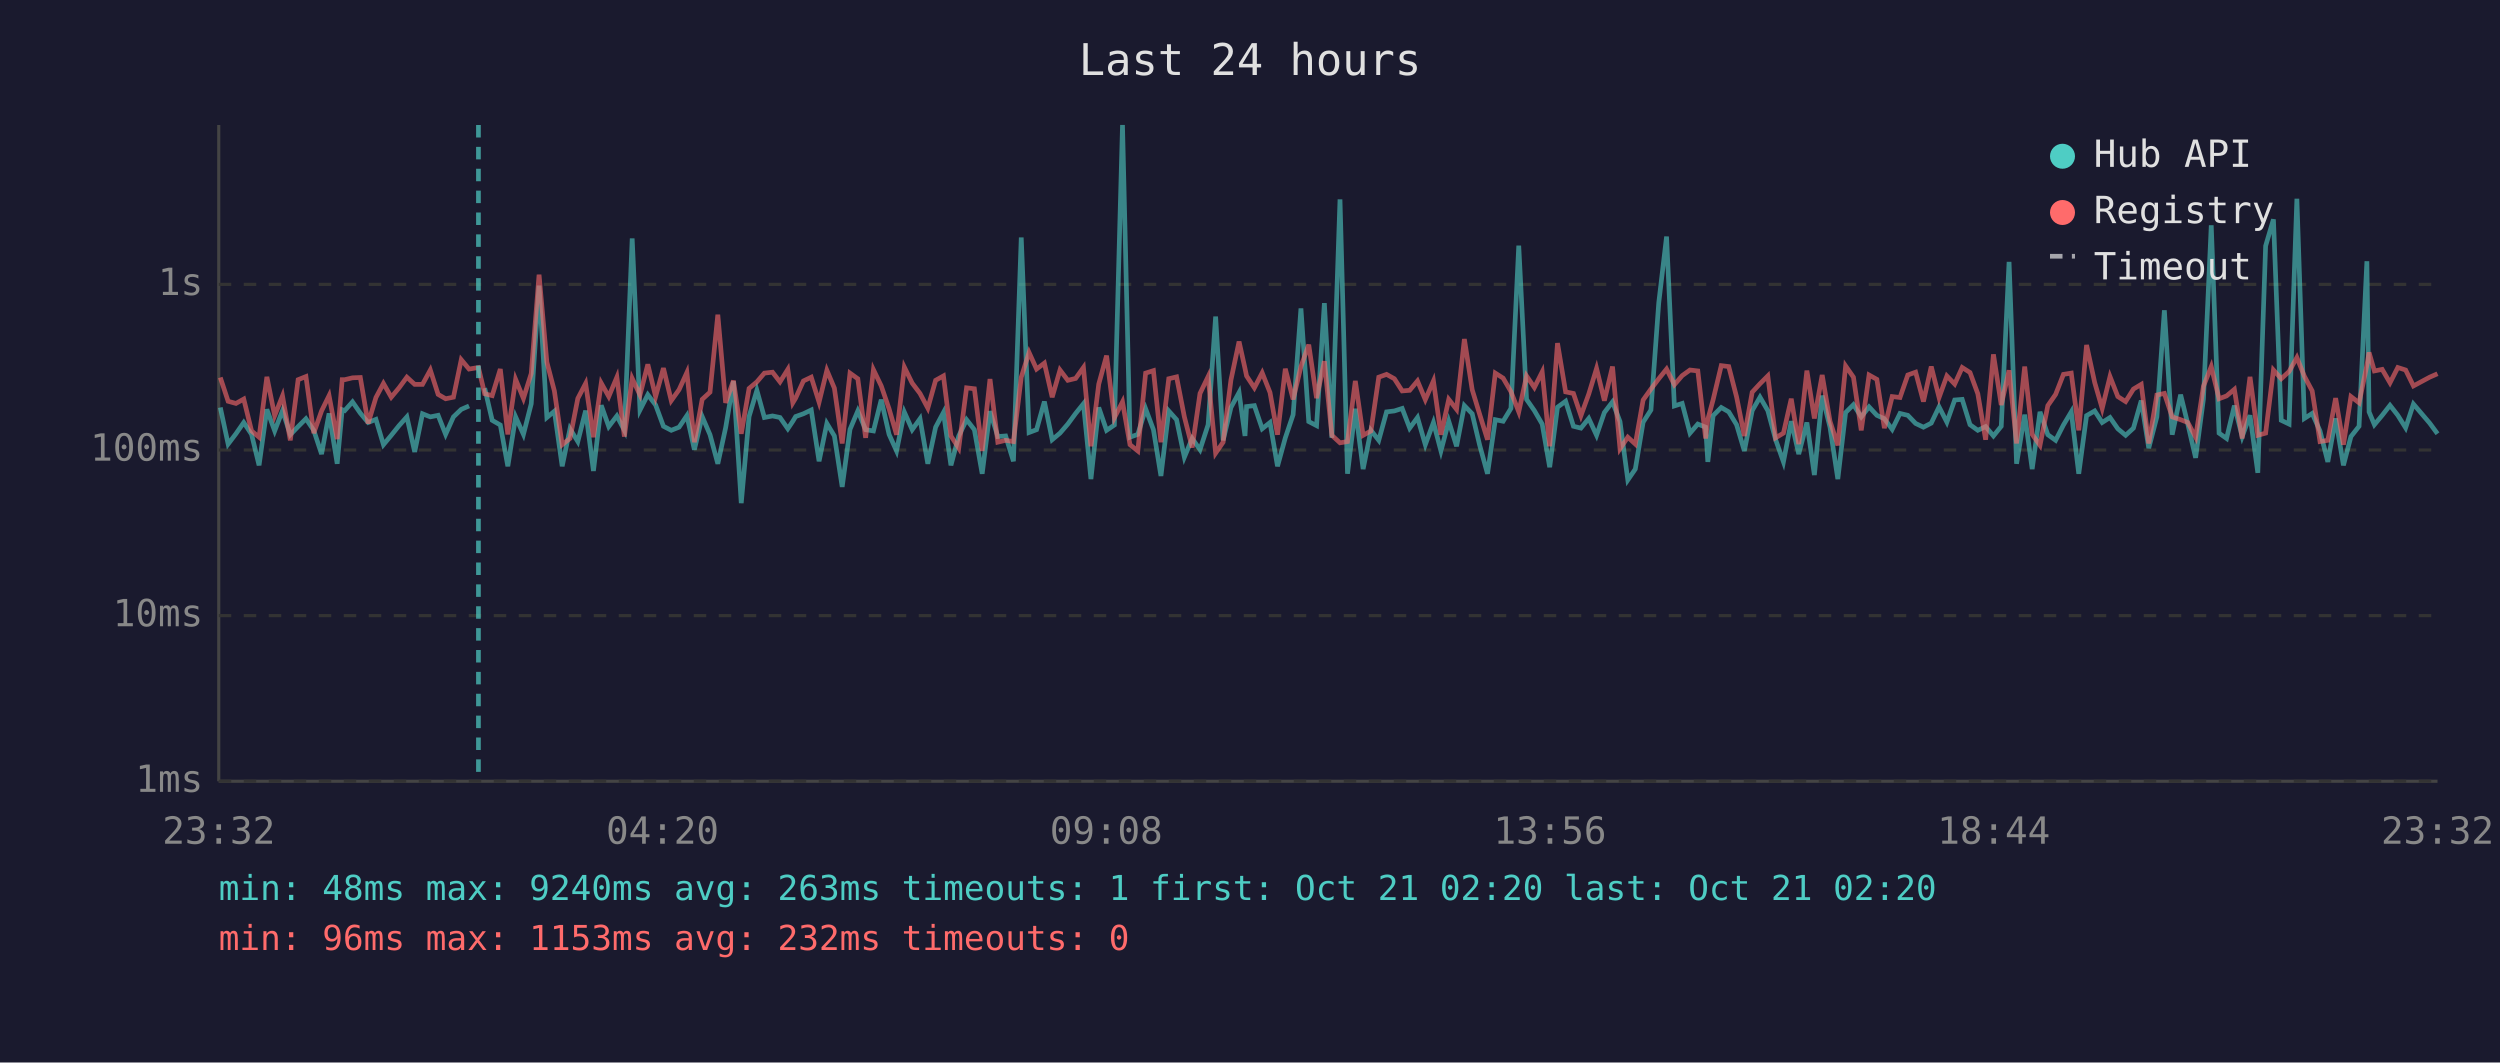
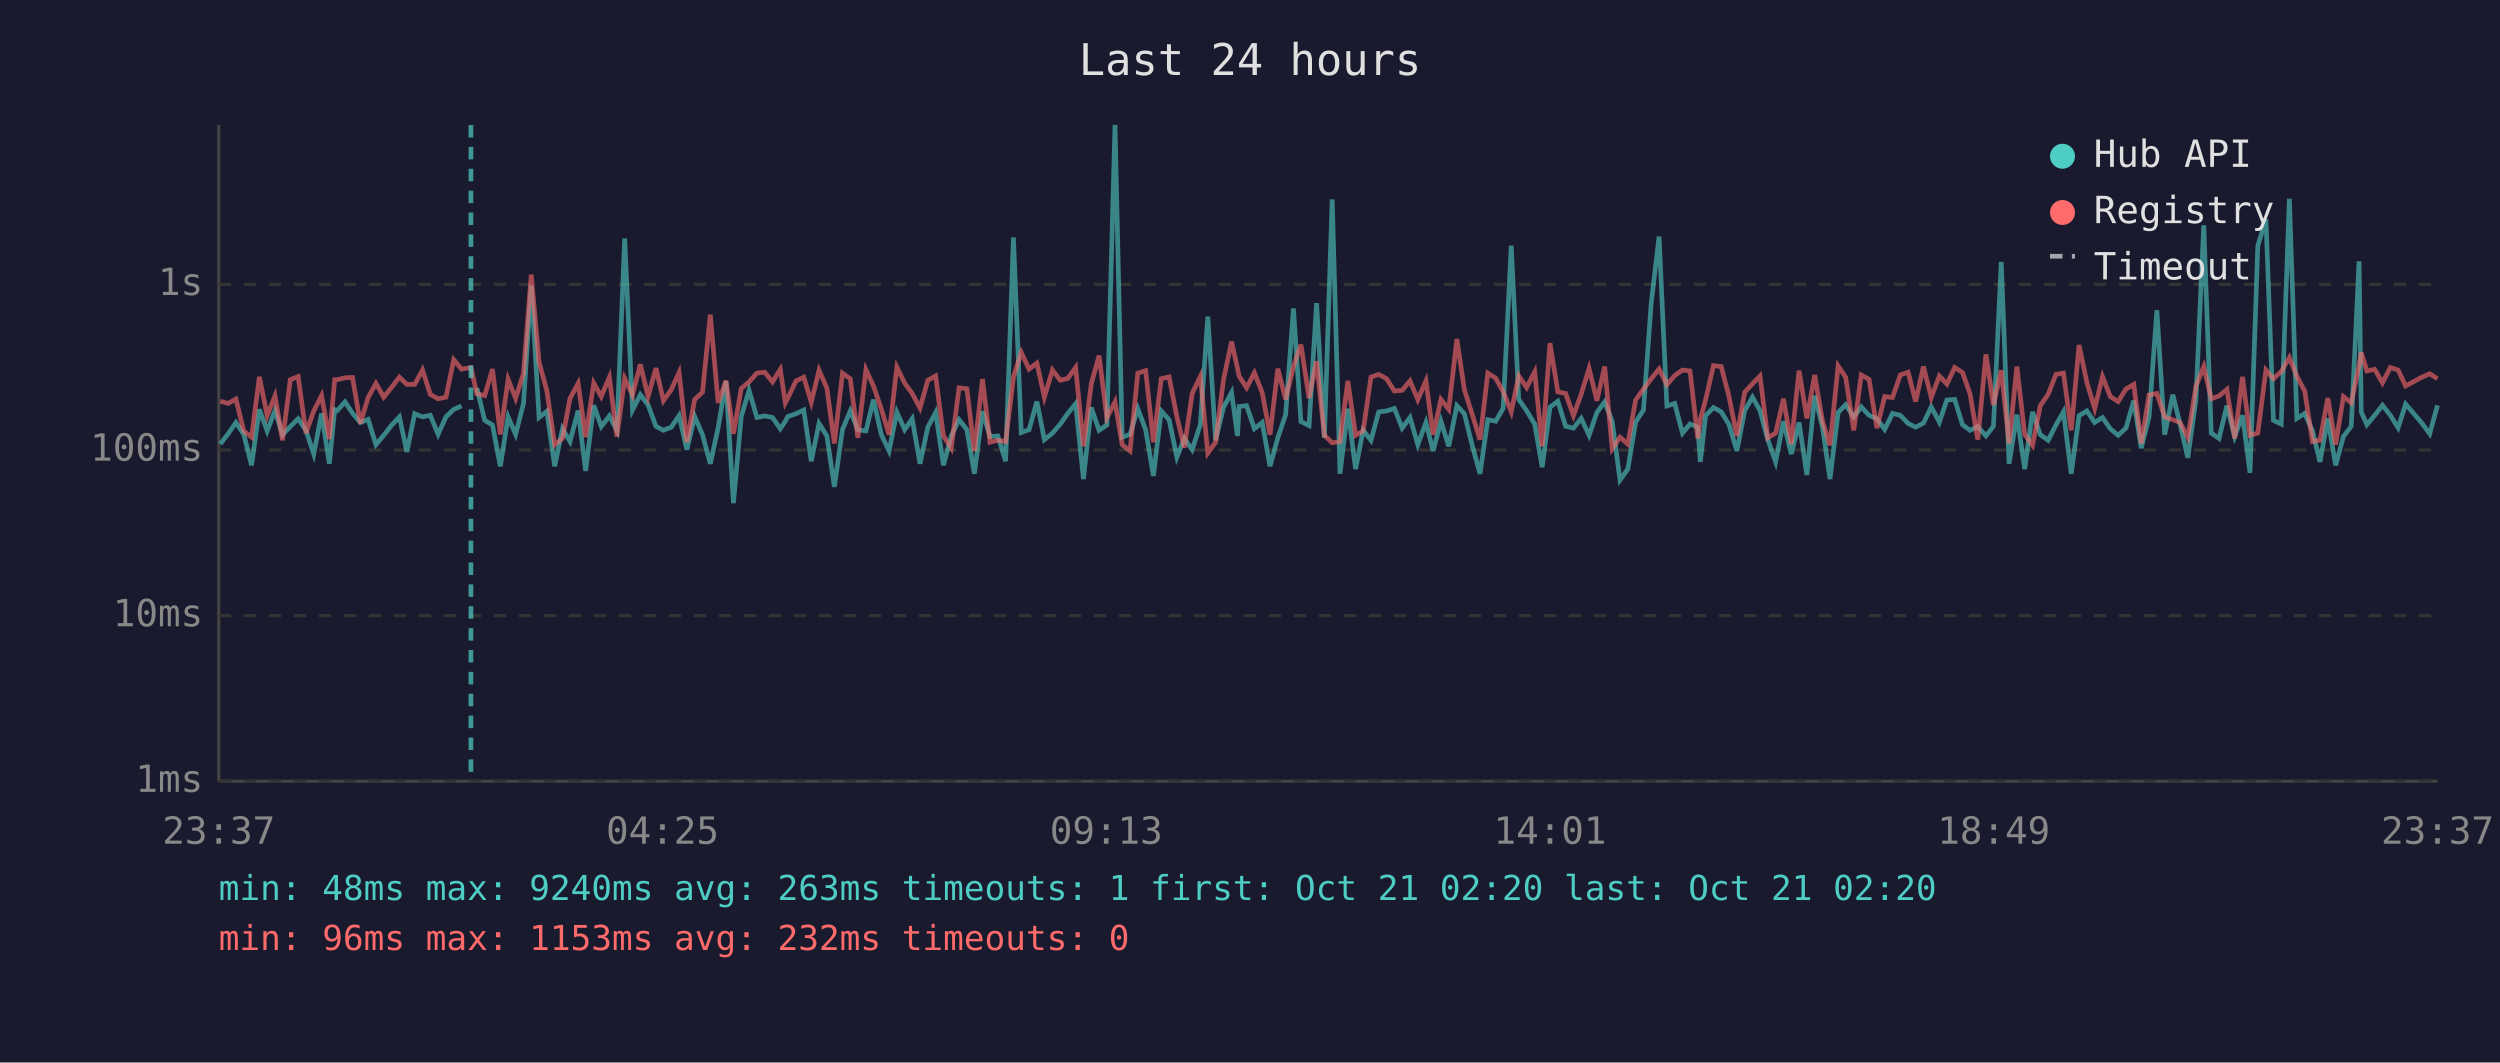
<svg xmlns="http://www.w3.org/2000/svg" viewBox="0 0 800 340" font-family="monospace" font-size="12">
  <rect width="800" height="340" fill="#1a1a2e" />
  <text x="400" y="24" fill="#e0e0e0" font-size="14" text-anchor="middle">Last 24 hours</text>
  <line x1="70" y1="40" x2="70" y2="250" stroke="#444" stroke-width="1" />
  <line x1="70" y1="250" x2="780" y2="250" stroke="#444" stroke-width="1" />
  <line x1="70" y1="250" x2="780" y2="250" stroke="#333" stroke-width="1" stroke-dasharray="4" />
  <text x="65" y="250" fill="#888" text-anchor="end" dominant-baseline="middle">1ms</text>
  <line x1="70" y1="197" x2="780" y2="197" stroke="#333" stroke-width="1" stroke-dasharray="4" />
  <text x="65" y="197" fill="#888" text-anchor="end" dominant-baseline="middle">10ms</text>
  <line x1="70" y1="144" x2="780" y2="144" stroke="#333" stroke-width="1" stroke-dasharray="4" />
  <text x="65" y="144" fill="#888" text-anchor="end" dominant-baseline="middle">100ms</text>
  <line x1="70" y1="91" x2="780" y2="91" stroke="#333" stroke-width="1" stroke-dasharray="4" />
  <text x="65" y="91" fill="#888" text-anchor="end" dominant-baseline="middle">1s</text>
-   <text x="70" y="270" fill="#888" text-anchor="middle">23:32</text>
-   <text x="212" y="270" fill="#888" text-anchor="middle">04:20</text>
-   <text x="354" y="270" fill="#888" text-anchor="middle">09:08</text>
-   <text x="496" y="270" fill="#888" text-anchor="middle">13:56</text>
-   <text x="638" y="270" fill="#888" text-anchor="middle">18:44</text>
-   <text x="780" y="270" fill="#888" text-anchor="middle">23:32</text>
-   <polyline points="70.5,130.4 73.0,142.1 75.5,138.8 78.0,135.2 80.5,139.0 82.9,148.9 85.4,131.0 87.9,137.9 90.4,131.4 92.9,139.1 95.4,136.5 97.9,134.0 100.4,137.7 102.9,145.3 105.3,132.3 107.9,148.4 109.5,131.1 110.3,131.4 112.8,128.6 115.3,132.2 117.8,135.2 120.3,134.2 122.7,142.3 125.2,139.3 127.7,136.2 130.2,133.4 132.7,144.6 135.2,132.4 137.7,133.4 140.2,132.9 142.6,139.0 145.1,133.4 147.6,131.0 150.1,129.9" fill="none" stroke="#4ecdc4" stroke-width="1.5" opacity="0.6" />
-   <polyline points="155.1,124.2 157.5,134.5 160.1,136.0 162.5,149.2 165.0,133.4 167.5,139.0 170.0,129.2 172.5,91.4 175.0,133.6 177.4,131.6 179.9,149.2 182.4,137.2 184.9,141.3 187.4,131.4 189.9,150.7 192.4,129.7 194.8,136.5 197.4,133.1 199.8,137.7 202.3,76.3 204.8,131.2 207.3,126.3 209.8,129.6 212.3,136.4 214.8,137.7 217.3,136.7 219.8,133.0 222.2,143.9 224.7,133.3 227.2,139.1 229.7,148.4 232.2,136.9 234.7,122.0 237.2,161.0 239.7,133.3 242.2,124.9 244.6,133.6 247.2,133.1 249.6,133.6 252.1,137.2 253.7,134.8 254.6,133.3 257.1,132.4 259.6,131.2 262.1,147.6 264.6,135.5 267.0,139.5 269.5,155.8 272.0,137.4 274.5,131.5 277.0,137.5 279.5,137.9 282.0,127.9 284.5,139.0 286.9,144.3 289.4,131.9 291.9,137.5 294.4,134.0 296.9,148.4 299.4,136.7 301.9,132.0 304.3,148.9 306.8,139.5 309.3,134.3 311.8,137.5 314.3,151.6 316.8,131.6 319.3,139.7 321.8,139.5 324.3,147.6 326.8,76.0 329.3,138.4 331.7,137.5 334.2,128.5 336.7,140.7 339.2,138.6 341.7,135.7 344.2,132.3 346.7,129.2 349.1,153.3 351.6,130.4 354.1,137.7 356.6,136.0 359.2,40.0 361.6,139.9 364.1,139.0 366.6,130.8 369.1,137.5 371.5,152.3 374.0,131.5 376.5,134.3 379.0,146.3 381.5,140.3 384.0,143.9 386.6,135.9 389.0,101.3 391.4,140.9 393.9,130.4 396.5,125.6 398.4,139.5 398.9,130.1 401.4,129.8 403.9,137.2 406.4,135.2 408.8,149.2 411.3,140.1 413.8,132.7 416.3,98.7 418.8,134.9 421.3,136.2 423.8,97.0 426.2,140.1 428.8,63.8 431.2,151.6 433.7,130.8 436.2,150.1 438.7,137.7 441.2,140.9 443.7,131.8 446.2,131.5 448.7,130.7 451.1,137.0 453.6,133.6 456.1,142.3 458.7,135.2 461.1,144.3 463.6,134.8 466.1,142.8 468.6,129.8 471.1,132.4 473.5,142.5 476.0,151.6 478.5,134.3 481.0,134.8 483.5,130.7 486.0,78.6 488.5,127.8 491.0,131.4 493.5,135.7 495.9,149.5 498.4,130.3 501.0,128.4 503.5,136.4 505.9,137.0 508.4,133.9 510.9,139.3 513.4,132.0 516.0,128.6 518.4,134.9 520.9,153.6 523.3,150.1 525.8,135.1 528.3,131.2 530.8,96.9 533.3,75.7 535.8,129.9 538.3,129.1 540.8,138.6 543.3,135.7 545.8,136.7 546.5,147.8 548.2,133.0 550.8,130.4 553.2,131.8 555.7,135.9 558.2,144.3 560.7,131.4 563.2,127.1 565.7,131.4 568.2,140.7 570.7,147.8 573.2,134.8 575.6,145.3 578.2,135.2 580.6,152.0 583.1,126.6 585.6,136.7 588.1,153.3 590.6,132.0 593.1,129.5 595.6,133.4 598.1,130.2 600.6,132.9 603.0,134.0 605.5,137.4 608.0,132.3 610.5,132.9 613.0,135.5 615.5,136.7 618.0,135.4 620.5,130.2 623.0,135.1 625.5,128.0 627.9,127.8 630.4,135.9 632.9,137.7 635.4,136.5 637.9,139.5 640.4,136.4 642.9,83.8 645.3,148.4 647.9,132.7 650.3,150.1 652.8,131.8 655.3,139.1 657.8,140.9 660.3,136.0 662.8,131.8 665.2,151.6 667.7,133.0 670.3,131.5 672.7,135.2 675.2,133.6 677.7,137.2 680.2,139.3 682.7,137.0 685.2,128.2 687.6,143.4 690.2,133.4 692.6,99.3 695.1,139.1 697.8,126.3 700.1,135.7 702.6,146.5 705.1,127.7 707.6,72.1 710.1,138.6 712.5,140.3 715.0,129.8 717.5,139.7 720.0,132.9 722.5,151.3 725.0,78.7 727.5,70.2 730.0,134.5 732.5,135.7 735.0,63.6 737.4,133.9 739.9,132.3 742.4,137.9 744.9,147.8 747.4,133.9 749.9,148.9 752.3,139.7 754.9,136.4 757.4,83.6 758.1,131.8 759.8,135.9 762.3,132.9 764.8,129.7 767.3,132.9 769.8,136.9 772.3,129.3 777.5,135.4 780.0,138.8" fill="none" stroke="#4ecdc4" stroke-width="1.5" opacity="0.6" />
-   <polyline points="70.5,120.8 73.0,128.4 75.5,129.1 78.0,127.7 80.5,137.9 82.9,139.9 85.4,120.6 87.9,133.0 90.4,126.7 92.9,140.9 95.4,121.5 97.9,120.5 100.4,138.6 102.9,131.5 105.3,126.6 107.9,140.5 109.5,121.5 110.3,121.5 112.8,120.9 115.3,120.8 117.8,135.5 120.3,127.2 122.7,122.7 125.2,127.1 127.7,124.1 130.2,120.7 132.7,123.0 135.2,123.0 137.7,118.4 140.2,126.2 142.6,127.6 145.1,127.1 147.6,115.1 150.1,118.1 153.1,117.6 155.1,126.0 157.5,126.6 160.1,118.1 162.5,139.0 165.0,121.4 167.5,127.5 170.0,119.5 172.5,87.9 175.0,115.9 177.4,125.1 179.9,142.3 182.4,140.3 184.9,127.5 187.4,122.7 189.9,139.9 192.4,122.6 194.8,126.9 197.4,120.7 199.8,139.7 202.3,121.1 204.8,126.4 207.3,116.6 209.8,126.9 212.3,117.8 214.8,128.2 217.3,124.7 219.8,119.2 222.2,141.5 224.7,127.8 227.2,125.5 229.7,100.7 232.2,128.9 234.7,121.8 237.2,138.8 239.7,124.3 242.2,122.2 244.6,119.4 247.2,119.1 249.6,122.2 252.1,118.2 253.7,128.9 254.6,127.4 257.1,121.9 259.6,120.7 262.1,128.7 264.6,118.5 267.0,124.2 269.5,141.9 272.0,119.4 274.5,121.2 277.0,140.1 279.5,118.3 282.0,123.5 284.5,130.8 286.9,139.1 289.4,117.5 291.9,122.6 294.4,125.9 296.9,130.6 299.4,121.7 301.9,120.3 304.3,139.5 306.8,143.4 309.3,124.1 311.8,124.4 314.3,144.3 316.8,121.3 319.3,141.5 321.8,140.9 324.3,141.3 326.8,120.7 329.3,112.8 331.7,118.1 334.2,116.2 336.7,127.1 339.2,118.4 341.7,121.7 344.2,121.1 346.7,117.6 349.1,142.8 351.6,122.9 354.1,113.8 356.6,133.7 359.2,128.6 361.6,142.3 364.1,144.3 366.6,119.4 369.1,118.6 371.5,141.5 374.0,121.2 376.5,120.6 379.0,133.4 381.5,143.2 384.0,125.9 386.6,120.5 389.0,145.0 391.4,141.5 393.9,121.6 396.5,109.3 398.4,117.9 398.9,120.3 401.4,124.1 403.9,119.3 406.4,125.6 408.8,139.1 411.3,118.0 413.8,127.8 416.3,117.3 418.8,110.3 421.3,127.4 423.8,115.6 426.2,139.3 428.8,141.7 431.2,141.3 433.7,121.9 436.2,139.3 438.7,137.9 441.2,120.7 443.7,119.8 446.2,121.2 448.7,125.1 451.1,124.9 453.6,121.9 456.1,127.9 458.7,121.9 461.1,139.1 463.6,127.8 466.1,131.0 468.6,108.5 471.1,124.7 473.5,132.6 476.0,140.7 478.5,119.4 481.0,121.0 483.5,125.3 486.0,131.8 488.5,120.3 491.0,124.0 493.5,119.0 495.9,142.8 498.4,109.8 501.0,125.4 503.5,125.9 505.9,133.0 508.4,126.1 510.9,117.9 513.4,128.2 516.0,117.3 518.4,143.6 520.9,139.9 523.3,142.1 525.8,128.0 528.3,124.5 530.8,121.2 533.3,118.1 535.8,123.1 538.3,120.2 540.8,118.4 543.3,118.7 545.8,140.3 546.5,134.2 548.2,127.9 550.8,117.0 553.2,117.3 555.7,127.0 558.2,139.5 560.7,125.5 563.2,122.8 565.7,120.3 568.2,140.1 570.7,138.6 573.2,127.6 575.6,142.1 578.2,118.6 580.6,133.9 583.1,120.0 585.6,134.8 588.1,142.5 590.6,117.1 593.1,120.7 595.6,137.7 598.1,120.0 600.6,121.4 603.0,137.0 605.5,126.9 608.0,127.2 610.5,120.0 613.0,119.1 615.5,128.5 618.0,117.3 620.5,127.2 623.0,120.3 625.5,122.9 627.9,117.6 630.4,119.2 632.9,126.0 635.4,140.7 637.9,113.4 640.4,129.6 642.9,118.5 645.3,141.9 647.9,117.3 650.3,139.0 652.8,142.5 655.3,129.8 657.8,126.2 660.3,119.8 662.8,119.4 665.2,137.7 667.7,110.4 670.3,122.4 672.7,130.7 675.2,120.5 677.7,126.9 680.2,128.5 682.7,124.5 685.2,123.0 687.6,141.9 690.2,126.4 692.6,125.9 695.1,133.4 697.8,134.3 700.1,135.2 702.6,139.9 705.1,123.6 707.6,117.3 710.1,127.6 712.5,126.7 715.0,124.6 717.5,140.3 720.0,120.6 722.5,139.3 725.0,138.6 727.5,118.4 730.0,121.2 732.5,118.9 735.0,114.4 737.4,120.4 739.9,125.1 742.4,141.3 744.9,140.9 747.4,127.4 749.9,142.3 752.3,126.9 754.9,128.9 757.4,116.9 758.1,112.8 759.8,118.7 762.3,118.2 764.8,122.5 767.3,117.6 769.8,118.4 772.3,123.5 777.5,120.7 780.0,119.6" fill="none" stroke="#ff6b6b" stroke-width="1.5" opacity="0.6" />
-   <line x1="153.1" y1="40" x2="153.1" y2="250" stroke="#4ecdc4" stroke-width="1.5" stroke-dasharray="4,3" opacity="0.7" />
+   <text x="70" y="270" fill="#888" text-anchor="middle">23:37</text>
+   <text x="212" y="270" fill="#888" text-anchor="middle">04:25</text>
+   <text x="354" y="270" fill="#888" text-anchor="middle">09:13</text>
+   <text x="496" y="270" fill="#888" text-anchor="middle">14:01</text>
+   <text x="638" y="270" fill="#888" text-anchor="middle">18:49</text>
+   <text x="780" y="270" fill="#888" text-anchor="middle">23:37</text>
+   <polyline points="70.5,142.1 73.0,138.8 75.5,135.2 78.0,139.0 80.5,148.9 83.0,131.0 85.5,137.9 88.0,131.4 90.4,139.1 92.9,136.5 95.4,134.0 97.9,137.7 100.4,145.3 102.9,132.3 105.4,148.4 107.1,131.1 107.9,131.4 110.4,128.6 112.8,132.2 115.3,135.2 117.8,134.2 120.3,142.3 122.8,139.3 125.2,136.2 127.8,133.4 130.2,144.6 132.7,132.4 135.2,133.4 137.7,132.9 140.2,139.0 142.7,133.4 145.2,131.0 147.7,129.9" fill="none" stroke="#4ecdc4" stroke-width="1.5" opacity="0.6" />
+   <polyline points="152.6,124.2 155.1,134.5 157.6,136.0 160.1,149.2 162.6,133.4 165.0,139.0 167.5,129.2 170.0,91.4 172.5,133.6 175.0,131.6 177.5,149.2 180.0,137.2 182.4,141.3 185.0,131.4 187.4,150.7 190.0,129.7 192.4,136.5 195.0,133.1 197.4,137.7 199.9,76.3 202.4,131.2 204.9,126.3 207.4,129.6 209.9,136.4 212.3,137.7 214.8,136.7 217.3,133.0 219.8,143.9 222.3,133.3 224.8,139.1 227.3,148.4 229.8,136.9 232.3,122.0 234.7,161.0 237.2,133.3 239.7,124.9 242.2,133.6 244.7,133.1 247.2,133.6 249.7,137.2 251.3,134.8 252.1,133.3 254.7,132.4 257.2,131.2 259.6,147.6 262.1,135.5 264.6,139.5 267.0,155.8 269.6,137.4 272.1,131.5 274.5,137.5 277.1,137.9 279.5,127.9 282.0,139.0 284.5,144.3 287.0,131.9 289.5,137.5 291.9,134.0 294.4,148.4 296.9,136.7 299.4,132.0 301.9,148.9 304.4,139.5 306.9,134.3 309.4,137.5 311.8,151.6 314.4,131.6 316.8,139.7 319.3,139.5 321.8,147.6 324.3,76.0 326.8,138.4 329.3,137.5 331.8,128.5 334.2,140.7 336.8,138.6 339.3,135.7 341.7,132.3 344.2,129.2 346.7,153.3 349.2,130.4 351.7,137.7 354.2,136.0 356.8,40.0 359.1,139.9 361.6,139.0 364.1,130.8 366.6,137.5 369.1,152.3 371.6,131.5 374.1,134.3 376.6,146.3 379.0,140.3 381.5,143.9 384.1,135.9 386.5,101.3 389.0,140.9 391.5,130.4 394.1,125.6 396.0,139.5 396.5,130.1 398.9,129.8 401.4,137.2 403.9,135.2 406.4,149.2 408.9,140.1 411.4,132.7 413.9,98.7 416.3,134.9 418.9,136.2 421.3,97.0 423.8,140.1 426.3,63.8 428.8,151.6 431.3,130.8 433.8,150.1 436.2,137.7 438.7,140.9 441.2,131.8 443.7,131.5 446.2,130.7 448.7,137.0 451.2,133.6 453.7,142.3 456.3,135.2 458.6,144.3 461.1,134.8 463.6,142.8 466.2,129.8 468.6,132.4 471.1,142.5 473.6,151.6 476.1,134.3 478.6,134.8 481.0,130.7 483.6,78.6 486.0,127.8 488.5,131.4 491.1,135.7 493.5,149.5 496.0,130.3 498.5,128.4 501.0,136.4 503.5,137.0 506.0,133.9 508.5,139.3 511.0,132.0 513.5,128.6 515.9,134.9 518.4,153.6 520.9,150.1 523.4,135.1 525.9,131.2 528.4,96.9 530.9,75.7 533.4,129.9 535.9,129.1 538.4,138.6 540.8,135.7 543.3,136.7 544.1,147.8 545.8,133.0 548.3,130.4 550.8,131.8 553.3,135.9 555.8,144.3 558.3,131.4 560.8,127.1 563.2,131.4 565.7,140.7 568.2,147.8 570.7,134.8 573.2,145.3 575.7,135.2 578.2,152.0 580.7,126.6 583.2,136.7 585.6,153.3 588.2,132.0 590.6,129.5 593.2,133.4 595.6,130.2 598.1,132.9 600.6,134.0 603.1,137.4 605.6,132.3 608.1,132.9 610.6,135.5 613.0,136.7 615.5,135.4 618.0,130.2 620.6,135.1 623.0,128.0 625.5,127.8 628.0,135.9 630.4,137.7 632.9,136.5 635.5,139.5 637.9,136.4 640.4,83.8 642.9,148.4 645.4,132.7 647.9,150.1 650.4,131.8 652.9,139.1 655.4,140.9 657.9,136.0 660.3,131.8 662.8,151.6 665.3,133.0 667.8,131.5 670.3,135.2 672.8,133.6 675.3,137.2 677.8,139.3 680.3,137.0 682.8,128.2 685.2,143.4 687.7,133.4 690.2,99.3 692.7,139.1 695.3,126.3 697.6,135.7 700.1,146.5 702.7,127.7 705.2,72.1 707.6,138.6 710.1,140.3 712.6,129.8 715.1,139.7 717.6,132.9 720.0,151.3 722.5,78.7 725.1,70.2 727.5,134.5 730.0,135.7 732.6,63.6 735.0,133.9 737.5,132.3 740.0,137.9 742.4,147.8 744.9,133.9 747.4,148.9 749.9,139.7 752.4,136.4 754.9,83.6 755.6,131.8 757.4,135.9 759.9,132.9 762.4,129.7 764.9,132.9 767.4,136.9 769.8,129.3 775.0,135.4 777.5,138.8 780.0,129.7" fill="none" stroke="#4ecdc4" stroke-width="1.5" opacity="0.6" />
+   <polyline points="70.5,128.4 73.0,129.1 75.5,127.7 78.0,137.9 80.5,139.9 83.0,120.6 85.5,133.0 88.0,126.7 90.4,140.9 92.9,121.5 95.4,120.5 97.9,138.6 100.4,131.5 102.9,126.6 105.4,140.5 107.1,121.5 107.9,121.5 110.4,120.9 112.8,120.8 115.3,135.5 117.8,127.2 120.3,122.7 122.8,127.1 125.2,124.1 127.8,120.7 130.2,123.0 132.7,123.0 135.2,118.4 137.7,126.2 140.2,127.6 142.7,127.1 145.2,115.1 147.7,118.1 150.7,117.6 152.6,126.0 155.1,126.6 157.6,118.1 160.1,139.0 162.6,121.4 165.0,127.5 167.5,119.5 170.0,87.9 172.5,115.9 175.0,125.1 177.5,142.3 180.0,140.3 182.4,127.5 185.0,122.7 187.4,139.9 190.0,122.6 192.4,126.9 195.0,120.7 197.4,139.7 199.9,121.1 202.4,126.4 204.9,116.6 207.4,126.9 209.9,117.8 212.3,128.2 214.8,124.7 217.3,119.2 219.8,141.5 222.3,127.8 224.8,125.5 227.3,100.7 229.8,128.9 232.3,121.8 234.7,138.8 237.2,124.3 239.7,122.2 242.2,119.4 244.7,119.1 247.2,122.2 249.7,118.2 251.3,128.9 252.1,127.4 254.7,121.9 257.2,120.7 259.6,128.7 262.1,118.5 264.6,124.2 267.0,141.9 269.6,119.4 272.1,121.2 274.5,140.1 277.1,118.3 279.5,123.5 282.0,130.8 284.5,139.1 287.0,117.5 289.5,122.6 291.9,125.9 294.4,130.6 296.9,121.7 299.4,120.3 301.9,139.5 304.4,143.4 306.9,124.1 309.4,124.4 311.8,144.3 314.4,121.3 316.8,141.5 319.3,140.9 321.8,141.3 324.3,120.7 326.8,112.8 329.3,118.1 331.8,116.2 334.2,127.1 336.8,118.4 339.3,121.7 341.7,121.1 344.2,117.6 346.7,142.8 349.2,122.9 351.7,113.8 354.2,133.7 356.8,128.6 359.1,142.3 361.6,144.3 364.1,119.4 366.6,118.6 369.1,141.5 371.6,121.2 374.1,120.6 376.6,133.4 379.0,143.2 381.5,125.9 384.1,120.5 386.5,145.0 389.0,141.5 391.5,121.6 394.1,109.3 396.0,117.9 396.5,120.3 398.9,124.1 401.4,119.3 403.9,125.6 406.4,139.1 408.9,118.0 411.4,127.8 413.9,117.3 416.3,110.3 418.9,127.4 421.3,115.6 423.8,139.3 426.3,141.7 428.8,141.3 431.3,121.9 433.8,139.3 436.2,137.9 438.7,120.7 441.2,119.8 443.7,121.2 446.2,125.1 448.7,124.9 451.2,121.9 453.7,127.9 456.3,121.9 458.6,139.1 461.1,127.8 463.6,131.0 466.2,108.5 468.6,124.7 471.1,132.6 473.6,140.7 476.1,119.4 478.6,121.0 481.0,125.3 483.6,131.8 486.0,120.3 488.5,124.0 491.1,119.0 493.5,142.8 496.0,109.8 498.5,125.4 501.0,125.9 503.5,133.0 506.0,126.1 508.5,117.9 511.0,128.2 513.5,117.3 515.9,143.6 518.4,139.9 520.9,142.1 523.4,128.0 525.9,124.5 528.4,121.2 530.9,118.1 533.4,123.1 535.9,120.2 538.4,118.4 540.8,118.7 543.3,140.3 544.1,134.2 545.8,127.9 548.3,117.0 550.8,117.3 553.3,127.0 555.8,139.5 558.3,125.5 560.8,122.8 563.2,120.3 565.7,140.1 568.2,138.6 570.7,127.6 573.2,142.1 575.7,118.6 578.2,133.9 580.7,120.0 583.2,134.8 585.6,142.5 588.2,117.1 590.6,120.7 593.2,137.7 595.6,120.0 598.1,121.4 600.6,137.0 603.1,126.9 605.6,127.2 608.1,120.0 610.6,119.1 613.0,128.5 615.5,117.3 618.0,127.2 620.6,120.3 623.0,122.9 625.5,117.6 628.0,119.2 630.4,126.0 632.9,140.7 635.5,113.4 637.9,129.6 640.4,118.5 642.9,141.9 645.4,117.3 647.9,139.0 650.4,142.5 652.9,129.8 655.4,126.2 657.9,119.8 660.3,119.4 662.8,137.7 665.3,110.4 667.8,122.4 670.3,130.7 672.8,120.5 675.3,126.9 677.8,128.5 680.3,124.5 682.8,123.0 685.2,141.9 687.7,126.4 690.2,125.9 692.7,133.4 695.3,134.3 697.6,135.2 700.1,139.9 702.7,123.6 705.2,117.3 707.6,127.6 710.1,126.7 712.6,124.6 715.1,140.3 717.6,120.6 720.0,139.3 722.5,138.6 725.1,118.4 727.5,121.2 730.0,118.9 732.6,114.4 735.0,120.4 737.5,125.1 740.0,141.3 742.4,140.9 744.9,127.4 747.4,142.3 749.9,126.9 752.4,128.9 754.9,116.9 755.6,112.8 757.4,118.7 759.9,118.2 762.4,122.5 764.9,117.6 767.4,118.4 769.8,123.5 775.0,120.7 777.5,119.6 780.0,121.2" fill="none" stroke="#ff6b6b" stroke-width="1.5" opacity="0.6" />
+   <line x1="150.7" y1="40" x2="150.7" y2="250" stroke="#4ecdc4" stroke-width="1.5" stroke-dasharray="4,3" opacity="0.7" />
  <circle cx="660" cy="50" r="4" fill="#4ecdc4" />
  <text x="670" y="50" fill="#e0e0e0" dominant-baseline="middle">Hub API</text>
  <circle cx="660" cy="68" r="4" fill="#ff6b6b" />
  <text x="670" y="68" fill="#e0e0e0" dominant-baseline="middle">Registry</text>
  <line x1="656" y1="82" x2="664" y2="82" stroke="#e0e0e0" stroke-width="1.5" stroke-dasharray="4,3" opacity="0.7" />
  <text x="670" y="86" fill="#e0e0e0" dominant-baseline="middle">Timeout</text>
  <text x="70" y="288" fill="#4ecdc4" font-size="11">min: 48ms  max: 9240ms  avg: 263ms  timeouts: 1  first: Oct 21 02:20  last: Oct 21 02:20</text>
  <text x="70" y="304" fill="#ff6b6b" font-size="11">min: 96ms  max: 1153ms  avg: 232ms  timeouts: 0</text>
</svg>
